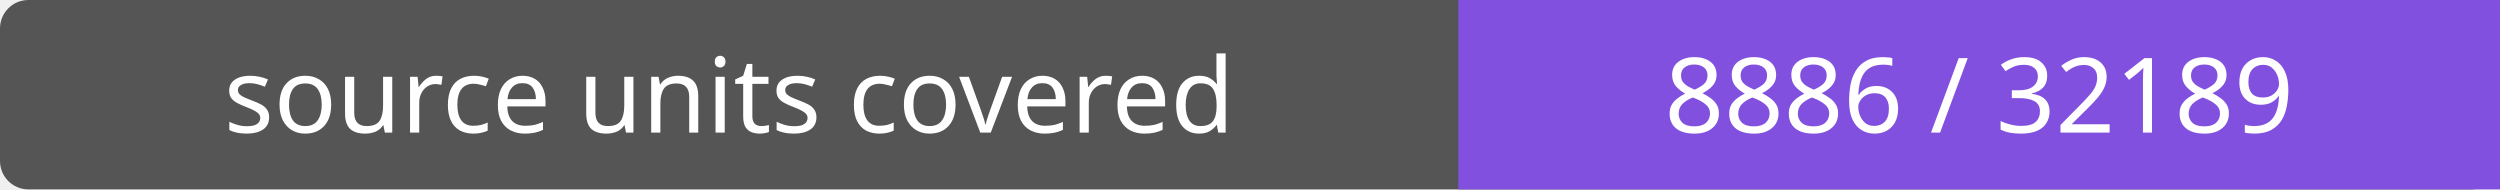
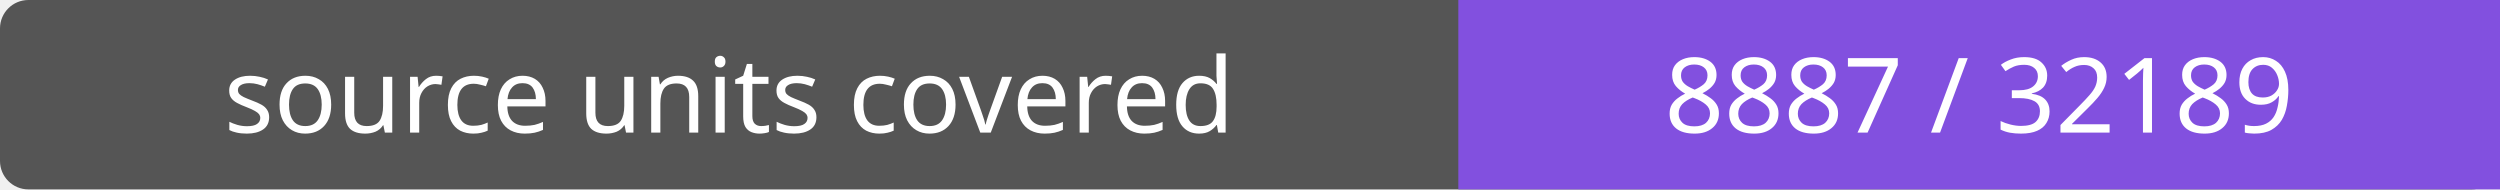
- <svg xmlns="http://www.w3.org/2000/svg" width="264" height="20" role="img" aria-label="source units covered: 8886 / 32189">
+ <svg xmlns="http://www.w3.org/2000/svg" width="264" height="20" role="img" aria-label="source units covered: 8887 / 32189">
  <rect width="264" height="20" rx="3" fill="#555" />
  <path fill="#8250df" d="M154 0h110v20H154z" />
  <g fill="#fff" text-anchor="middle" font-family="Verdana,sans-serif" font-size="11">
    <text x="77.0" y="14">source units covered</text>
-     <text x="209.0" y="14">8886 / 32189</text>
+     <text x="209.0" y="14">8887 / 32189</text>
  </g>
</svg>
